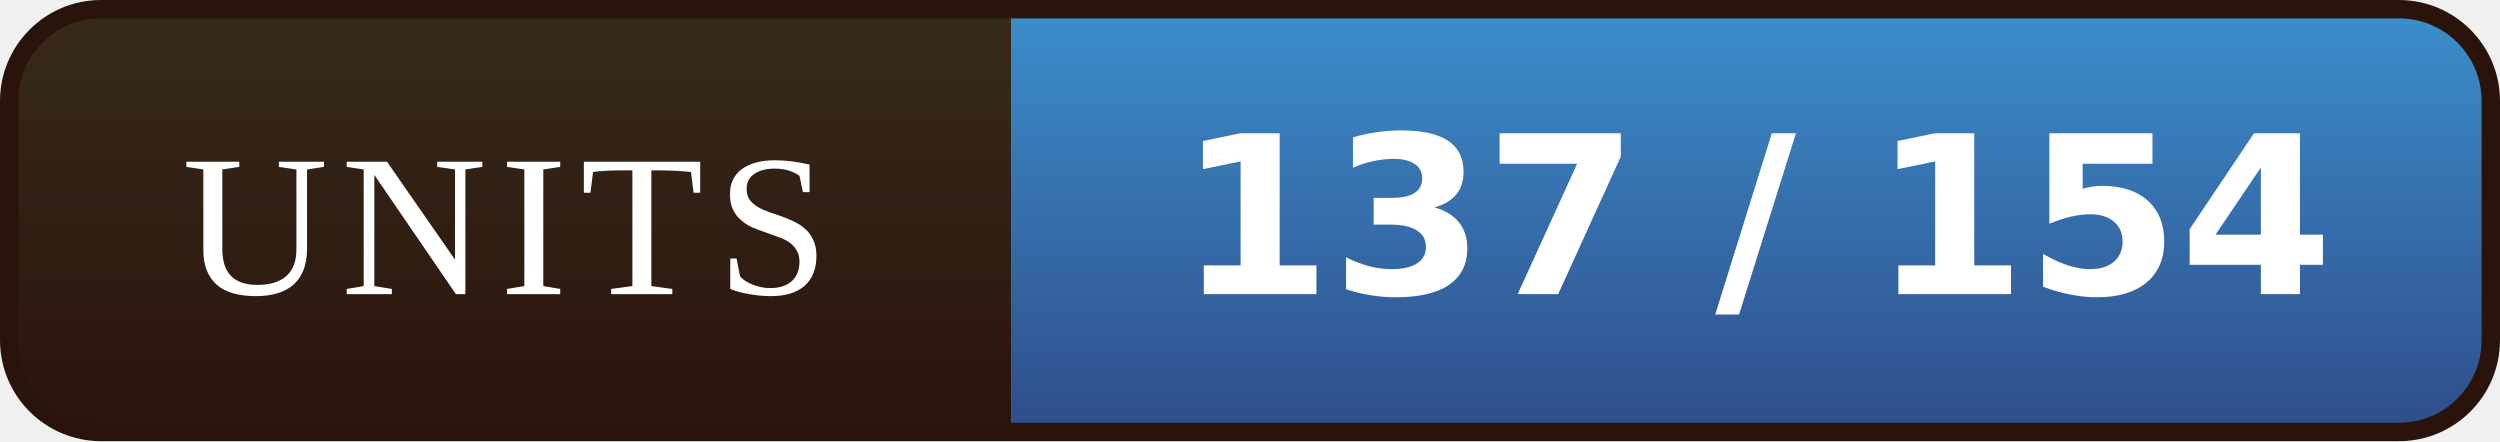
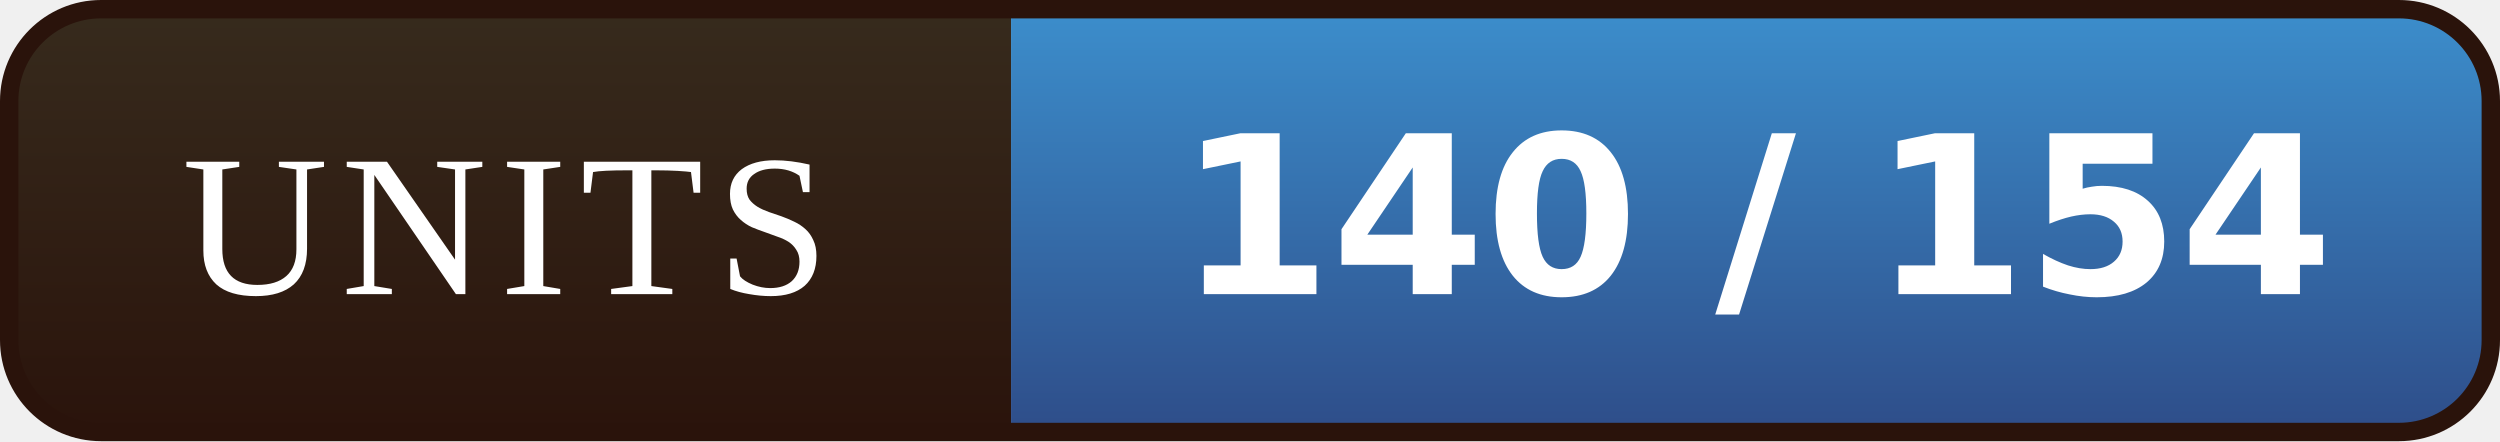
- <svg xmlns="http://www.w3.org/2000/svg" width="136" height="24" viewBox="0 0 136 24" role="img" aria-label="UNITS: 137 / 154">
+ <svg xmlns="http://www.w3.org/2000/svg" width="136" height="24" viewBox="0 0 136 24" role="img" aria-label="UNITS: 140 / 154">
  <defs>
    <linearGradient id="l" x1="0" y1="0" x2="0" y2="1">
      <stop offset="0" stop-color="#372B1D" />
      <stop offset="1" stop-color="#2A130B" />
    </linearGradient>
    <linearGradient id="v" x1="0" y1="0" x2="0" y2="1">
      <stop offset="0" stop-color="#3C8FCD" />
      <stop offset="1" stop-color="#2E4C88" />
    </linearGradient>
    <clipPath id="r">
      <rect x="0.5" y="0.5" width="135" height="23" rx="5" />
    </clipPath>
  </defs>
  <g clip-path="url(#r)">
    <rect width="55" height="24" fill="url(#l)" />
    <rect x="55" width="81" height="24" fill="url(#v)" />
  </g>
  <rect x="0.5" y="0.5" width="135" height="23" rx="5" fill="none" stroke="#2A130B" />
  <g font-family="Georgia,'Times New Roman',serif" font-size="11" letter-spacing="0.7" fill="#FFFFFF" text-anchor="middle">
    <text x="27.5" y="16">UNITS</text>
  </g>
  <g font-family="Verdana,'DejaVu Sans',sans-serif" font-size="12" font-weight="bold" fill="#FFFFFF" text-anchor="middle">
-     <text x="95.5" y="16">137 / 154</text>
+     <text x="95.5" y="16">140 / 154</text>
  </g>
</svg>
